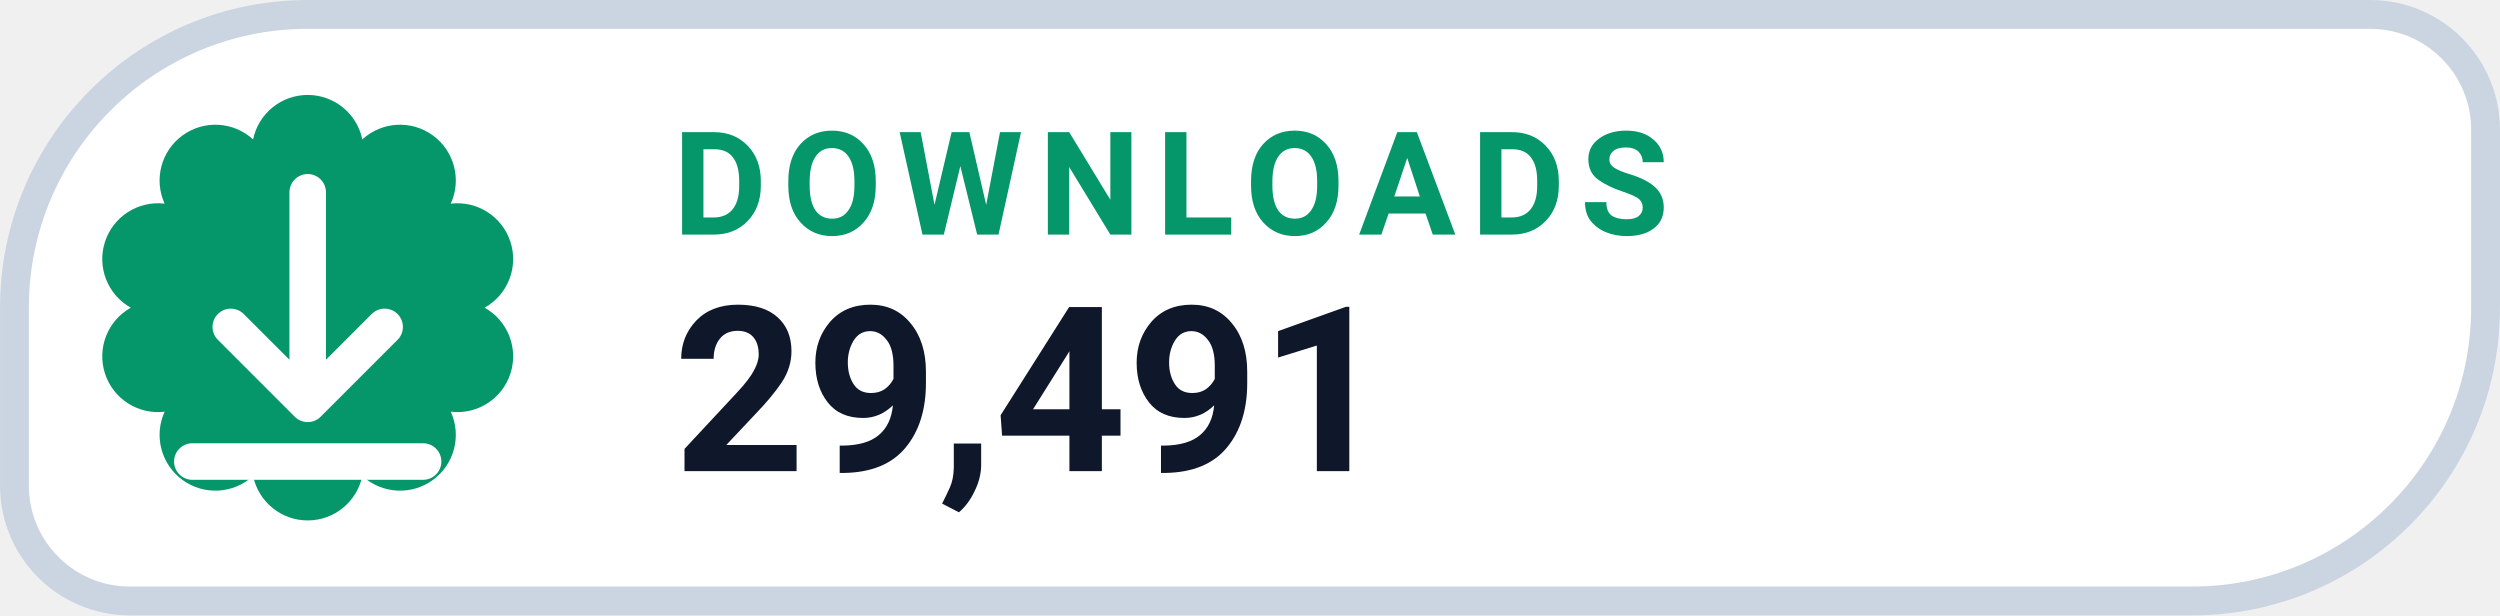
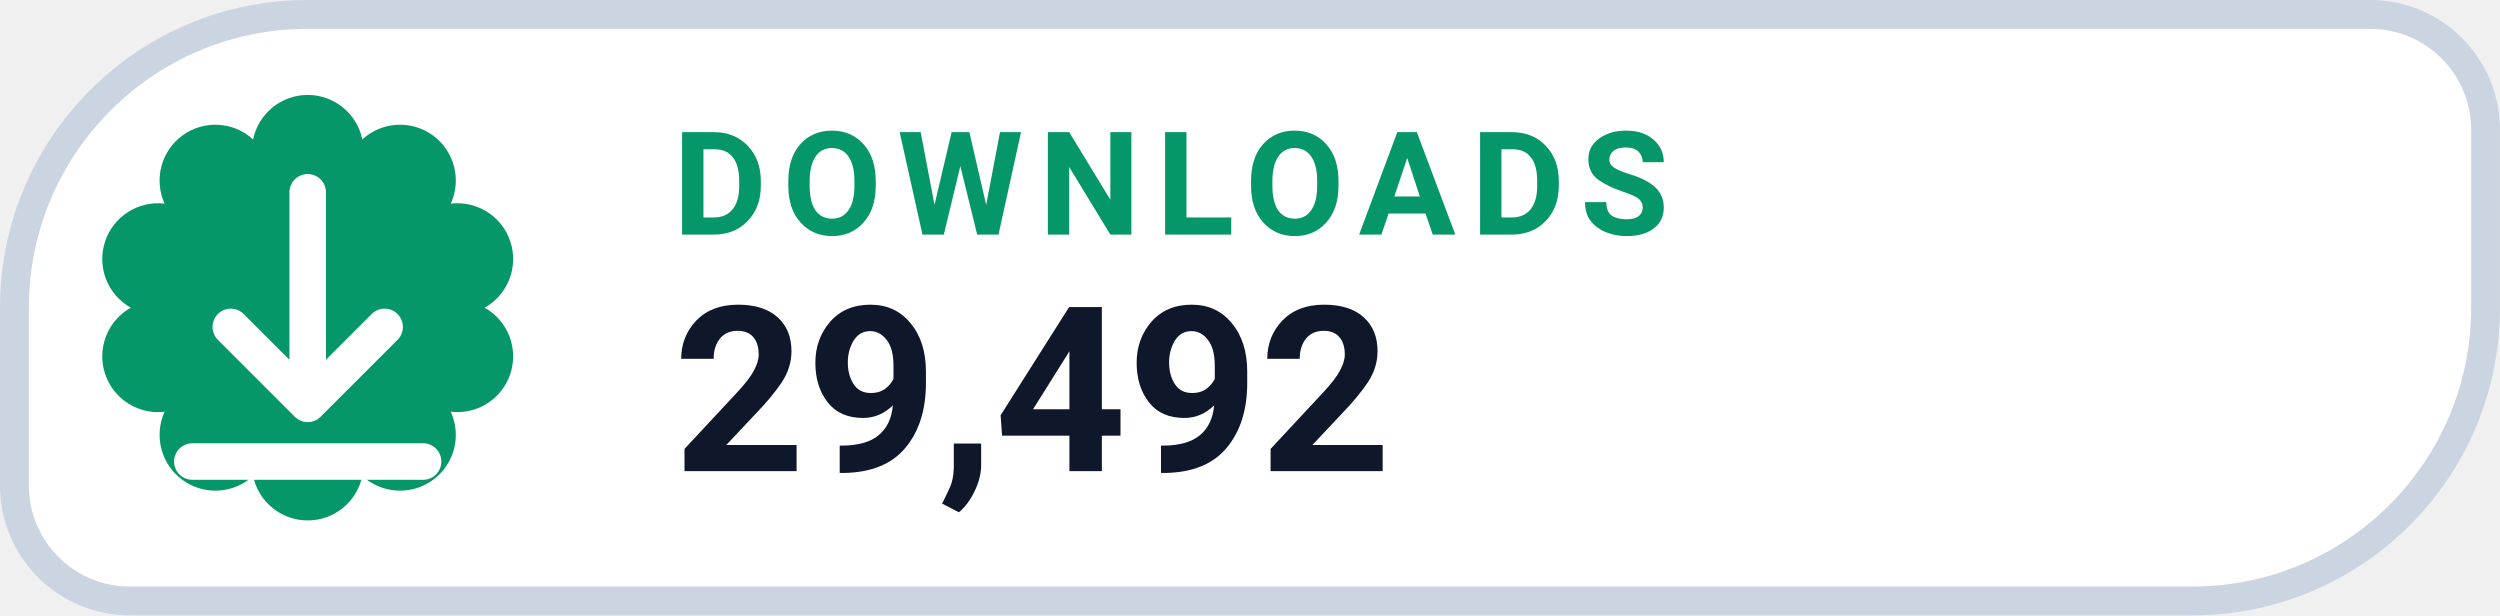
- <svg xmlns="http://www.w3.org/2000/svg" width="126" height="31.015" viewBox="0 0 130 32" role="img" aria-label="DOWNLOADS 29,491">
+ <svg xmlns="http://www.w3.org/2000/svg" width="126" height="31.015" viewBox="0 0 130 32" role="img" aria-label="DOWNLOADS 29,492">
  <path d="M 16.00 0.75 H 123.25 A 6.00 6.00 0 0 1 129.25 6.75 V 16.00 A 15.25 15.25 0 0 1 114.00 31.25 H 6.75 A 6.00 6.00 0 0 1 0.75 25.25 V 16.00 A 15.25 15.25 0 0 1 16.00 0.75 Z" fill="#FFFFFF" stroke="#CBD5E1" stroke-width="1.5" />
  <path d="M 13.16 7.25 A 2.90 2.90 0 0 1 18.84 7.25 A 2.90 2.90 0 0 1 23.44 10.59 A 2.90 2.90 0 0 1 25.20 16.00 A 2.90 2.90 0 0 1 23.44 21.41 A 2.90 2.90 0 0 1 18.84 24.75 A 2.90 2.90 0 0 1 13.16 24.75 A 2.90 2.90 0 0 1 8.56 21.41 A 2.90 2.90 0 0 1 6.80 16.00 A 2.90 2.90 0 0 1 8.56 10.59 A 2.90 2.90 0 0 1 13.16 7.25 Z" fill="#059669" />
  <g transform="translate(16 16)" style="color:#FFFFFF;">
    <path d="M0 -6 v11 m0 0 l4 -4 m-4 4 l-4 -4 M-6 8 h12" fill="none" stroke="currentColor" stroke-width="1.9" stroke-linecap="round" stroke-linejoin="round" />
  </g>
  <text x="35" y="12.2" fill="#059669" font-family="-apple-system,BlinkMacSystemFont,'Segoe UI',Roboto,Helvetica,Arial,sans-serif" font-size="7.5" font-weight="700" letter-spacing=".8">DOWNLOADS</text>
-   <text x="35" y="24.5" fill="#0F172A" font-family="-apple-system,BlinkMacSystemFont,'Segoe UI',Roboto,Helvetica,Arial,sans-serif" font-size="12" font-weight="750">29,491</text>
+   <text x="35" y="24.5" fill="#0F172A" font-family="-apple-system,BlinkMacSystemFont,'Segoe UI',Roboto,Helvetica,Arial,sans-serif" font-size="12" font-weight="750">29,492</text>
</svg>
